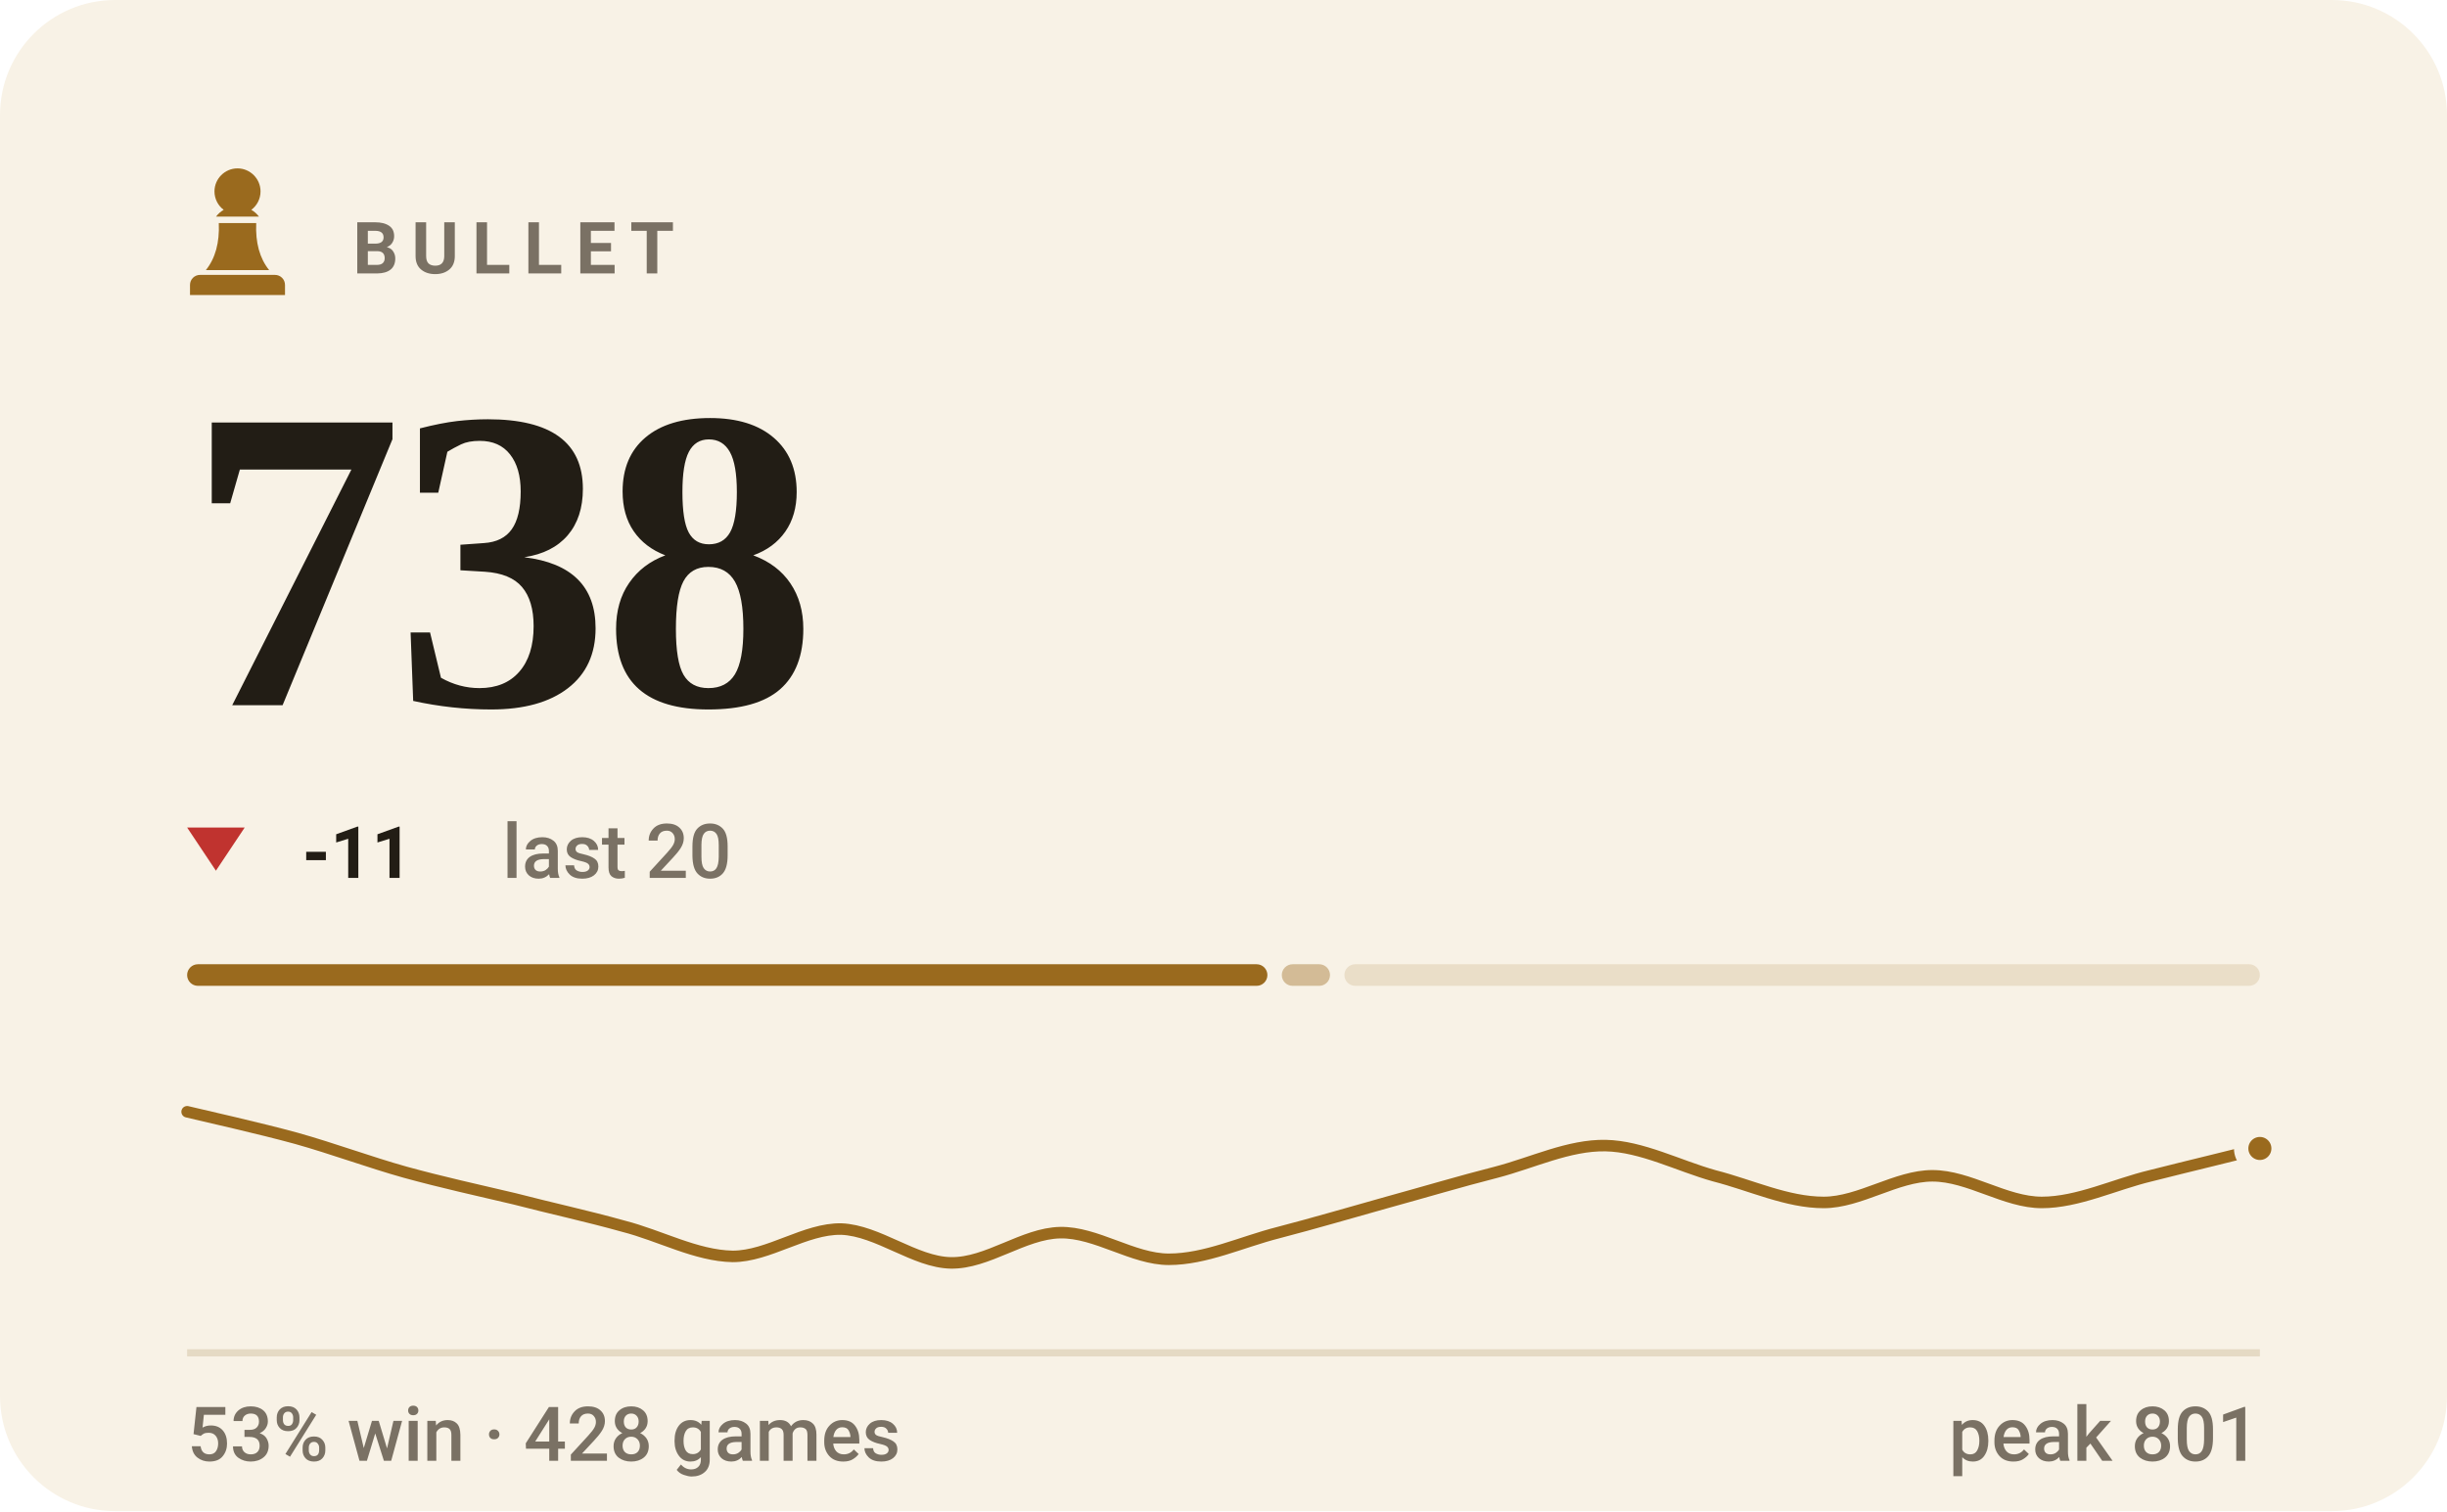
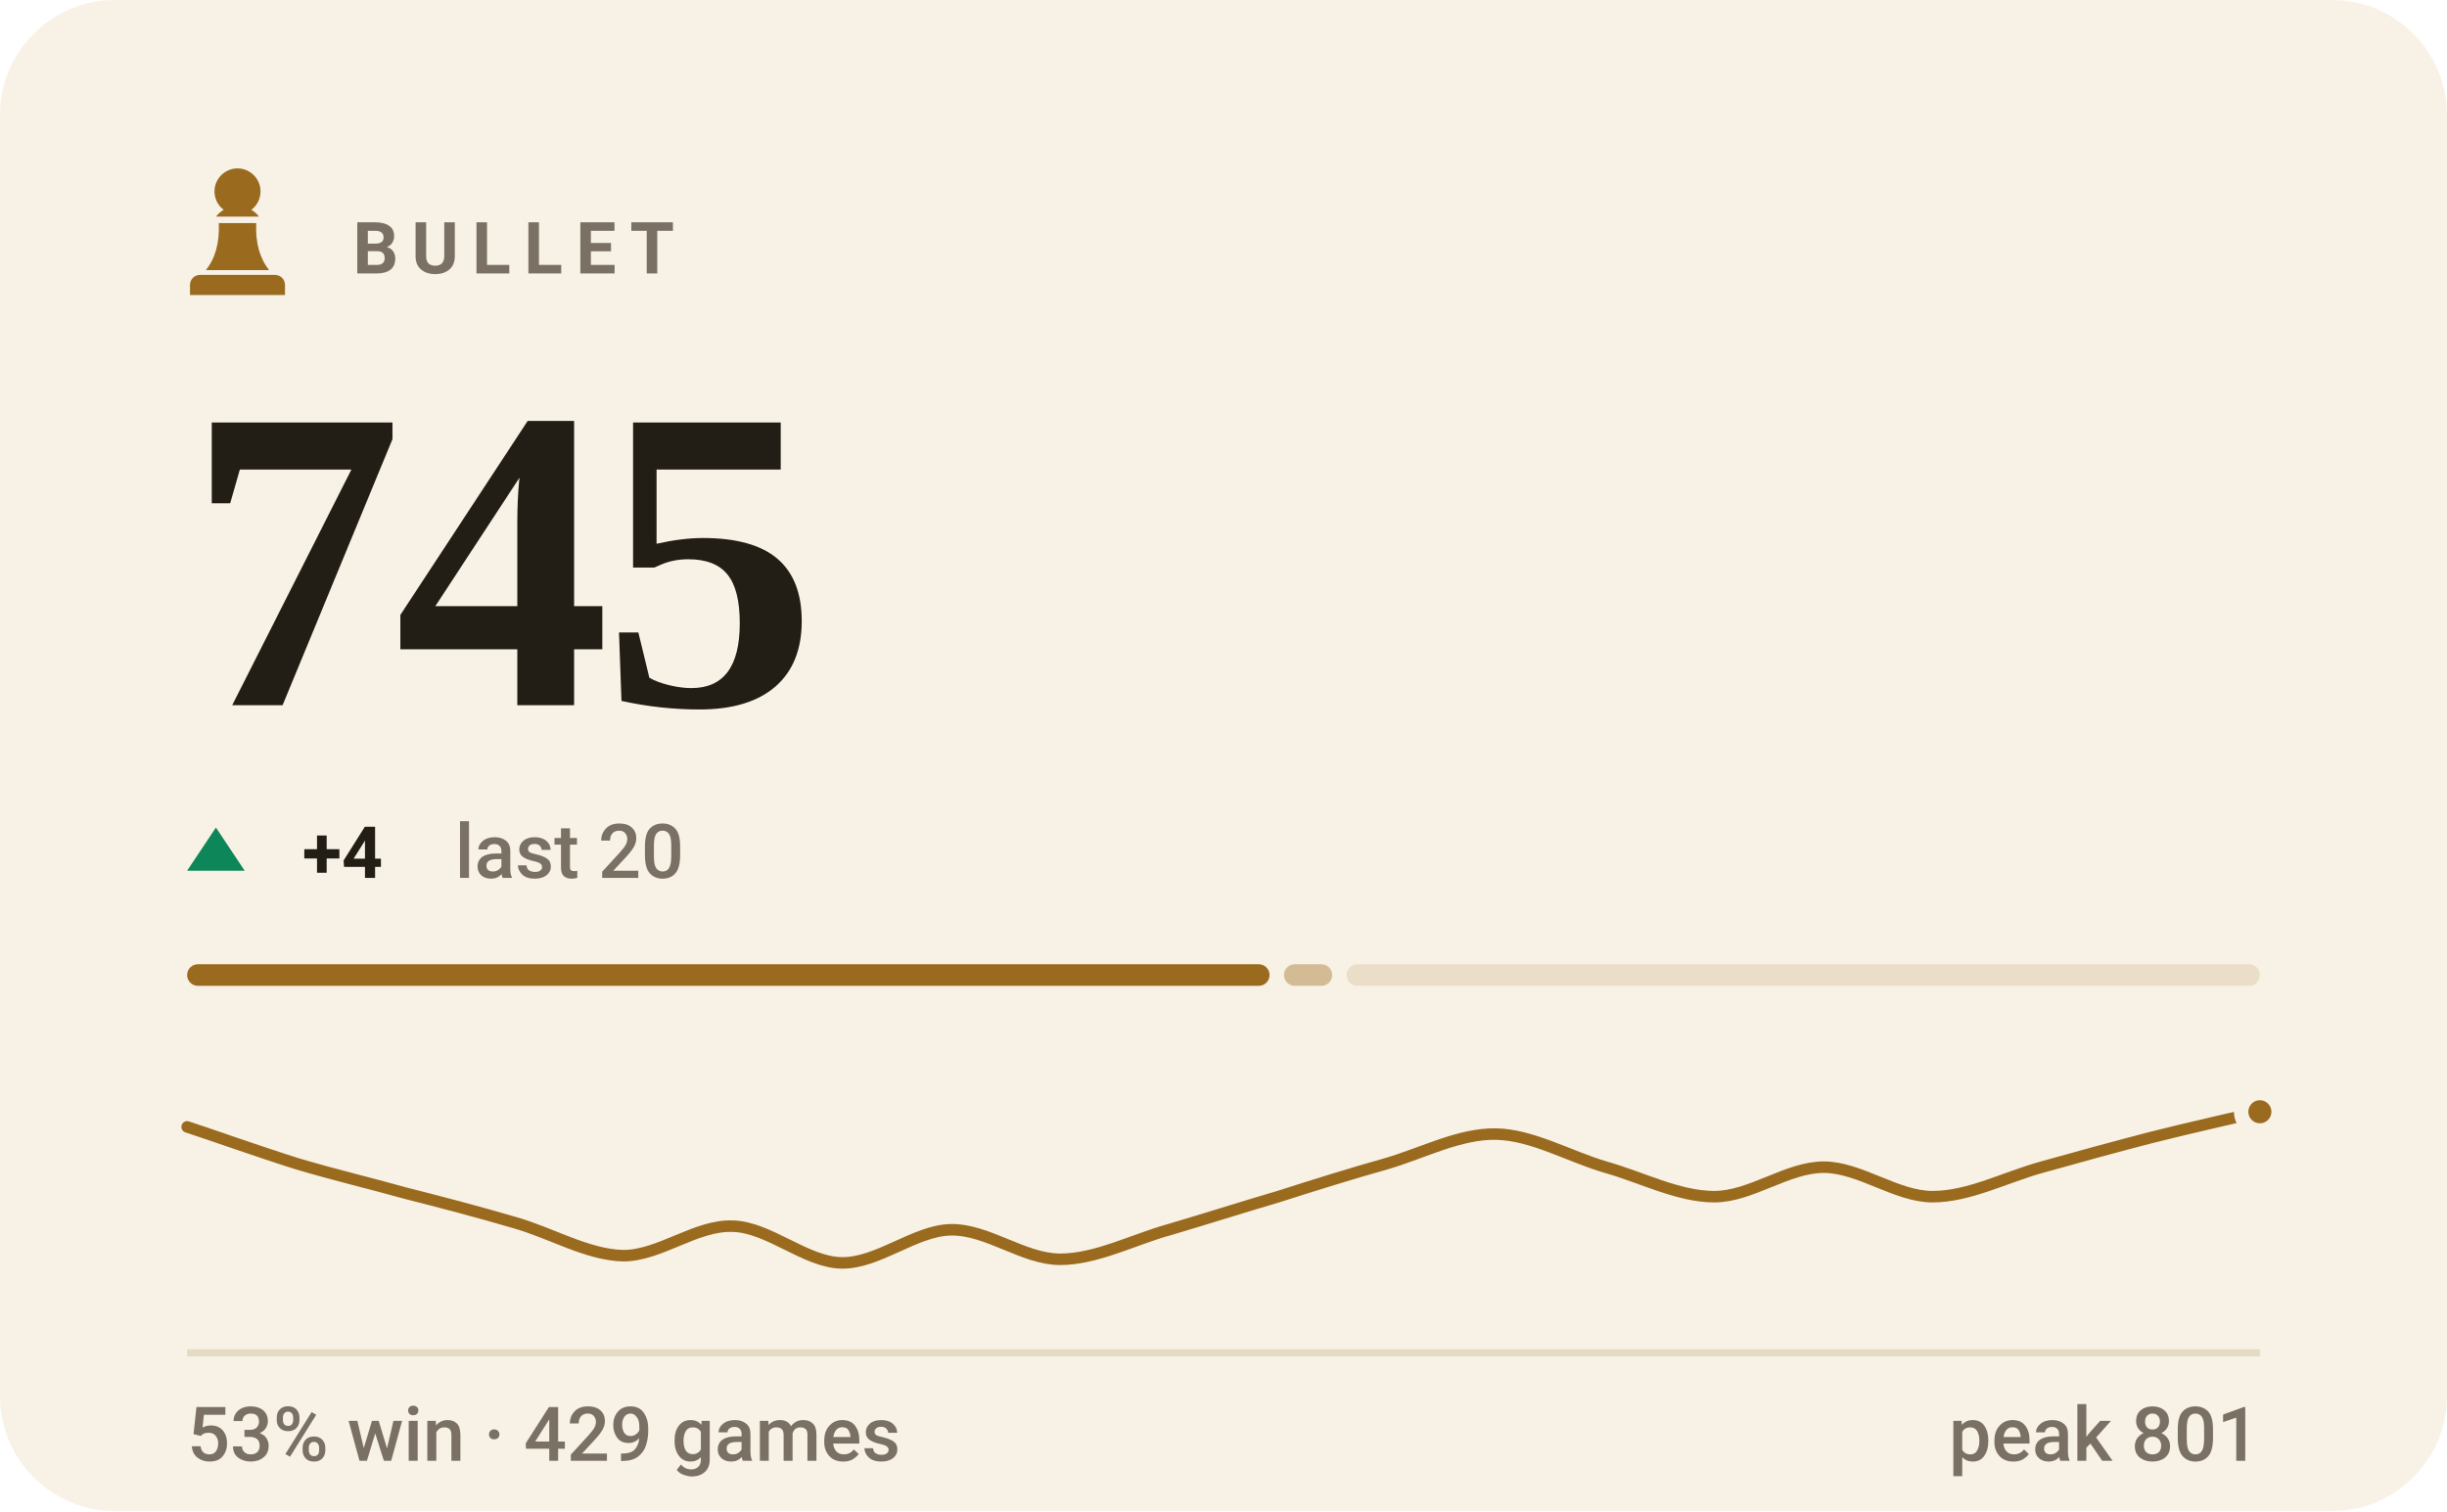
- <svg xmlns="http://www.w3.org/2000/svg" viewBox="0 0 340 210" width="340" height="210" role="img" aria-label="BULLET rating 738, 53% win rate over 428 games">
+ <svg xmlns="http://www.w3.org/2000/svg" viewBox="0 0 340 210" width="340" height="210" role="img" aria-label="BULLET rating 745, 53% win rate over 429 games">
  <style>svg{font-family:-apple-system,BlinkMacSystemFont,'Segoe UI',Roboto,'Helvetica Neue',Arial,sans-serif}text{fill:#221d15;white-space:pre}.bg{fill:#f8f2e6}.acc{fill:#9a6a1e}.win{fill:#0d8659}.draw{fill:#7c7f85}.loss{fill:#c0332f}.lbl{font-size:10px;font-weight:600;letter-spacing:.18em;fill:#7a7164}.cap{font-size:10.5px;font-weight:500;fill:#7a7164}.num{font-family:Georgia,'Times New Roman',Times,serif;font-weight:700;letter-spacing:-.02em}.tick{font-size:9px;font-weight:500;fill:#7a7164;opacity:.75}.dl{font-size:10px;font-weight:600}.rule{stroke:#e5dac4;stroke-width:1;fill:none}.grid{stroke:#e5dac4;stroke-width:1;fill:none;opacity:.7}.ln{fill:none;stroke:#9a6a1e;stroke-width:2;stroke-linecap:round;stroke-linejoin:round}.ring{stroke:#f8f2e6;stroke-width:2}.hollow{fill:none;stroke-width:1.5}.sq{fill:#221d15;opacity:.035}</style>
  <rect class="bg" width="340" height="210" rx="16" />
  <g class="acc" transform="translate(23.0,21.8) scale(0.2)">
    <path d="M50 8c-8.8 0-16 7.2-16 16 0 5.2 2.5 9.9 6.4 12.8-2.1 1.2-3.9 2.8-5.3 4.7h29.8c-1.4-1.9-3.2-3.5-5.3-4.7C63.5 33.9 66 29.2 66 24c0-8.8-7.2-16-16-16zM37 46c.6 13.6-2.4 24.5-9 32.7h44c-6.6-8.2-9.6-19.1-9-32.7H37zM24 82h52c3.9 0 7 3.1 7 7v7H17v-7c0-3.9 3.1-7 7-7z" />
  </g>
  <text class="lbl" x="49" y="38">BULLET</text>
-   <text class="num" x="26" y="98" style="font-size:60px">738</text>
-   <path fill="#c0332f" d="M30 121L34 115H26Z" />
-   <text class="dl" x="42" y="122" fill="#c0332f">-11</text>
-   <text class="cap" x="69.8" y="122">last 20</text>
-   <rect x="26.0" y="134" width="150.1" height="3" rx="1.5" fill="#9a6a1e" opacity="1" />
-   <rect x="178.1" y="134" width="6.7" height="3" rx="1.5" fill="#9a6a1e" opacity="0.4" />
-   <rect x="186.8" y="134" width="127.2" height="3" rx="1.5" fill="#9a6a1e" opacity="0.15" />
-   <path class="ln" style="stroke-width:1.6" d="M26.0 154.5C28.5 155.1 36.1 156.8 41.2 158.2C46.2 159.6 51.3 161.5 56.3 162.9C61.4 164.3 66.4 165.4 71.5 166.6C76.5 167.9 81.6 169.0 86.6 170.4C91.7 171.7 96.7 174.5 101.8 174.6C106.8 174.6 111.9 170.7 116.9 170.8C122.0 171.0 127.1 175.4 132.1 175.5C137.2 175.6 142.2 171.4 147.3 171.3C152.3 171.2 157.4 175.0 162.4 175.0C167.5 175.0 172.5 172.6 177.6 171.3C182.6 170.0 187.7 168.5 192.7 167.1C197.8 165.7 202.8 164.2 207.9 162.9C212.9 161.6 218.0 159.1 223.1 159.2C228.1 159.3 233.2 162.0 238.2 163.4C243.3 164.7 248.3 167.1 253.4 167.1C258.4 167.1 263.5 163.4 268.5 163.4C273.6 163.4 278.6 167.1 283.7 167.1C288.7 167.1 293.8 164.6 298.8 163.4C303.9 162.1 311.5 160.3 314.0 159.6" />
-   <circle class="acc ring" cx="314.0" cy="159.6" r="2.6" />
+   <text class="num" x="26" y="98" style="font-size:60px">745</text>
+   <path fill="#0d8659" d="M30 115L34 121H26Z" />
+   <text class="dl" x="42" y="122" fill="#0d8659">+4</text>
+   <text class="cap" x="63.2" y="122">last 20</text>
+   <rect x="26.0" y="134" width="150.4" height="3" rx="1.5" fill="#9a6a1e" opacity="1" />
+   <rect x="178.4" y="134" width="6.7" height="3" rx="1.5" fill="#9a6a1e" opacity="0.4" />
+   <rect x="187.1" y="134" width="126.9" height="3" rx="1.5" fill="#9a6a1e" opacity="0.15" />
+   <path class="ln" style="stroke-width:1.6" d="M26.0 156.6C28.5 157.4 36.1 160.1 41.2 161.7C46.2 163.2 51.3 164.4 56.3 165.8C61.4 167.1 66.4 168.4 71.5 169.9C76.5 171.3 81.6 174.4 86.6 174.5C91.7 174.5 96.7 170.2 101.8 170.4C106.8 170.5 111.9 175.4 116.9 175.5C122.0 175.6 127.1 171.0 132.1 170.9C137.2 170.8 142.2 175.0 147.3 175.0C152.3 175.0 157.4 172.3 162.4 170.9C167.5 169.4 172.5 167.8 177.6 166.3C182.6 164.7 187.7 163.1 192.7 161.7C197.8 160.2 202.8 157.5 207.9 157.6C212.9 157.7 218.0 160.7 223.1 162.2C228.1 163.6 233.2 166.3 238.2 166.3C243.3 166.3 248.3 162.2 253.4 162.2C258.4 162.2 263.5 166.3 268.5 166.3C273.6 166.3 278.6 163.6 283.7 162.2C288.7 160.8 293.8 159.4 298.8 158.1C303.9 156.8 311.5 155.1 314.0 154.5" />
+   <circle class="acc ring" cx="314.0" cy="154.5" r="2.6" />
  <line class="rule" x1="26" y1="188" x2="314" y2="188" />
-   <text class="cap" x="26" y="203">53% win · 428 games</text>
+   <text class="cap" x="26" y="203">53% win · 429 games</text>
  <text class="cap" x="314" y="203" text-anchor="end">peak 801</text>
</svg>
